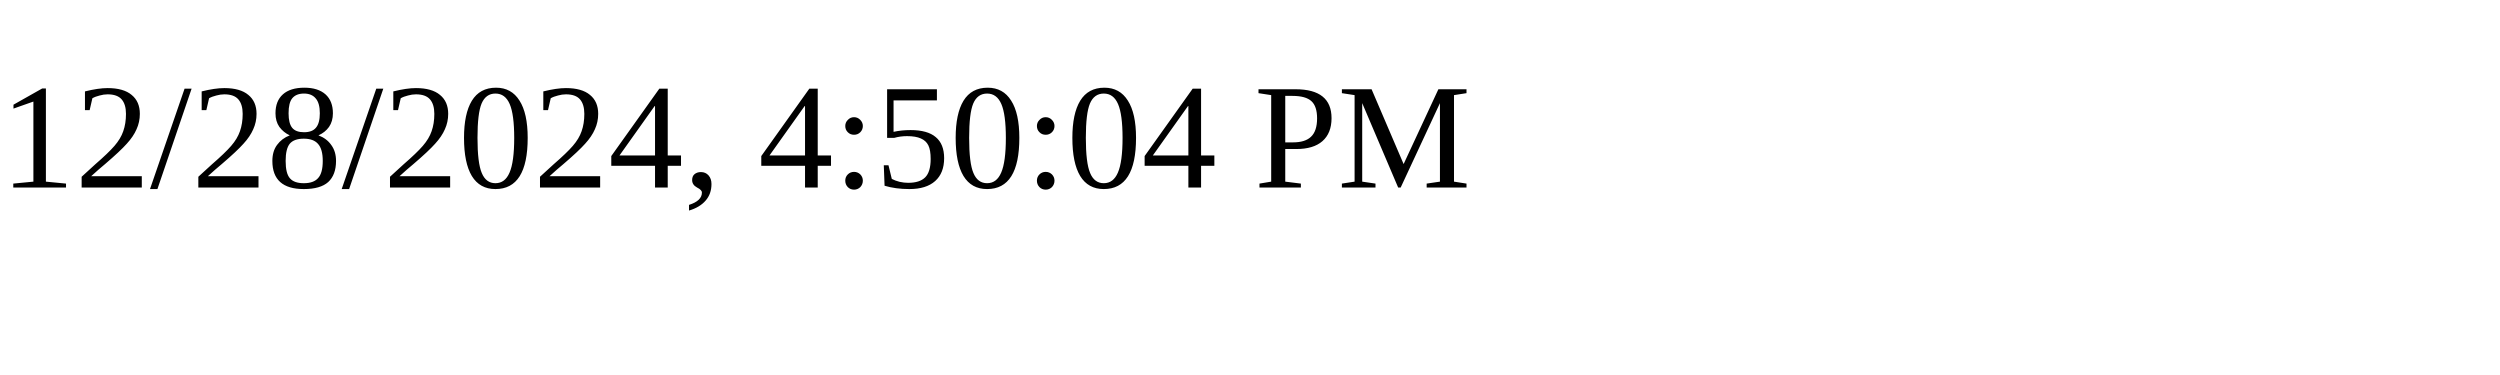
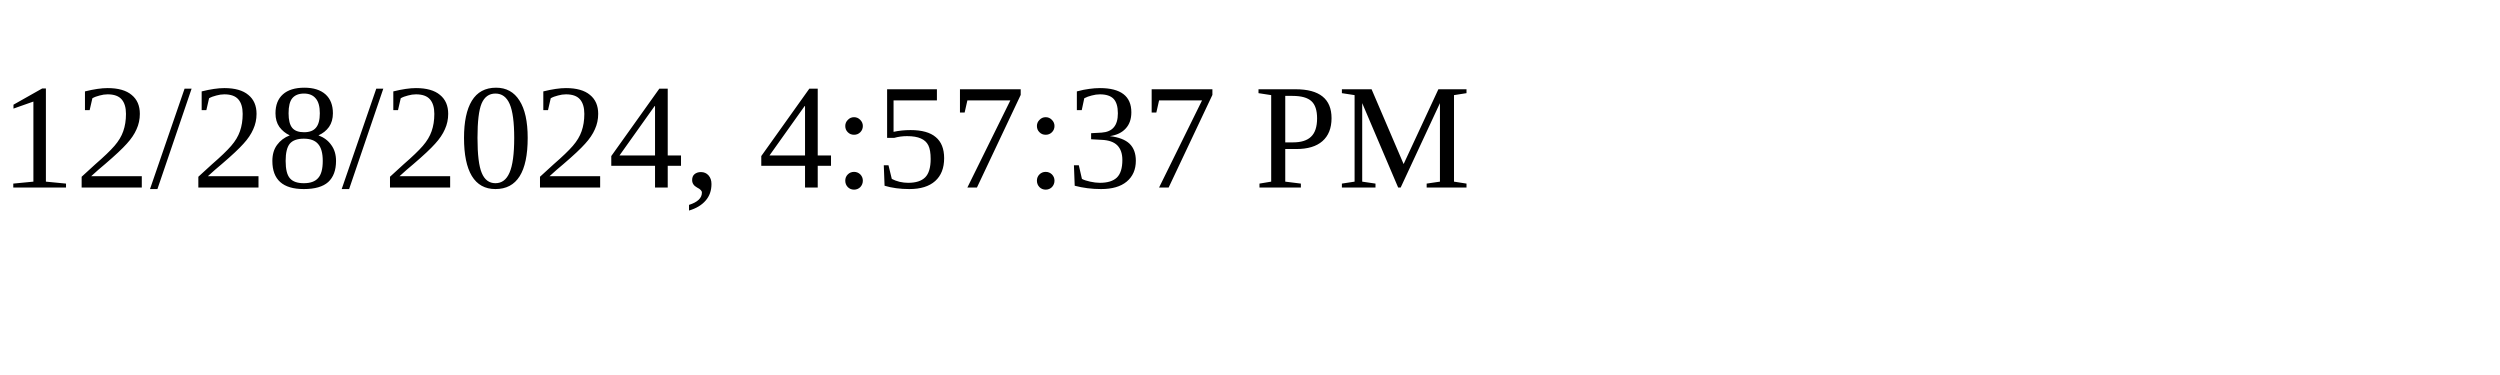
<svg xmlns="http://www.w3.org/2000/svg" height="30" width="200">
-   <text x="0" y="15">12/28/2024, 4:50:04 PM</text>
+   <text x="0" y="15">12/28/2024, 4:57:37 PM</text>
</svg>
